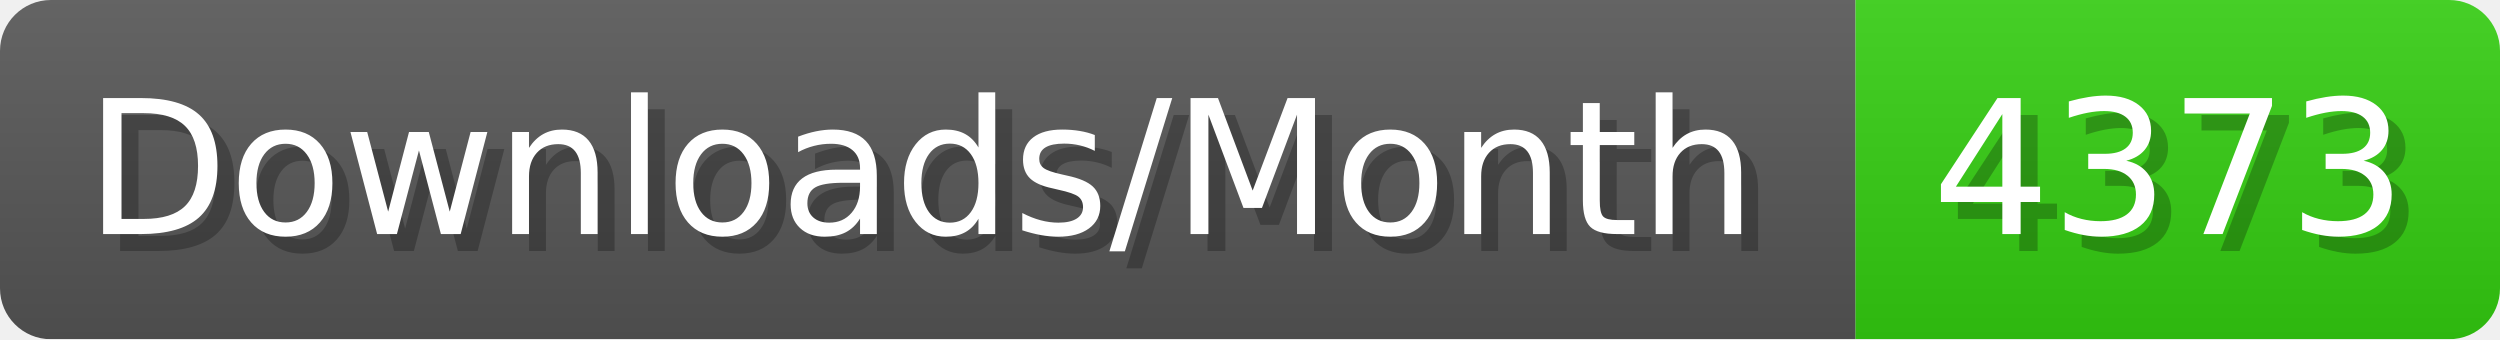
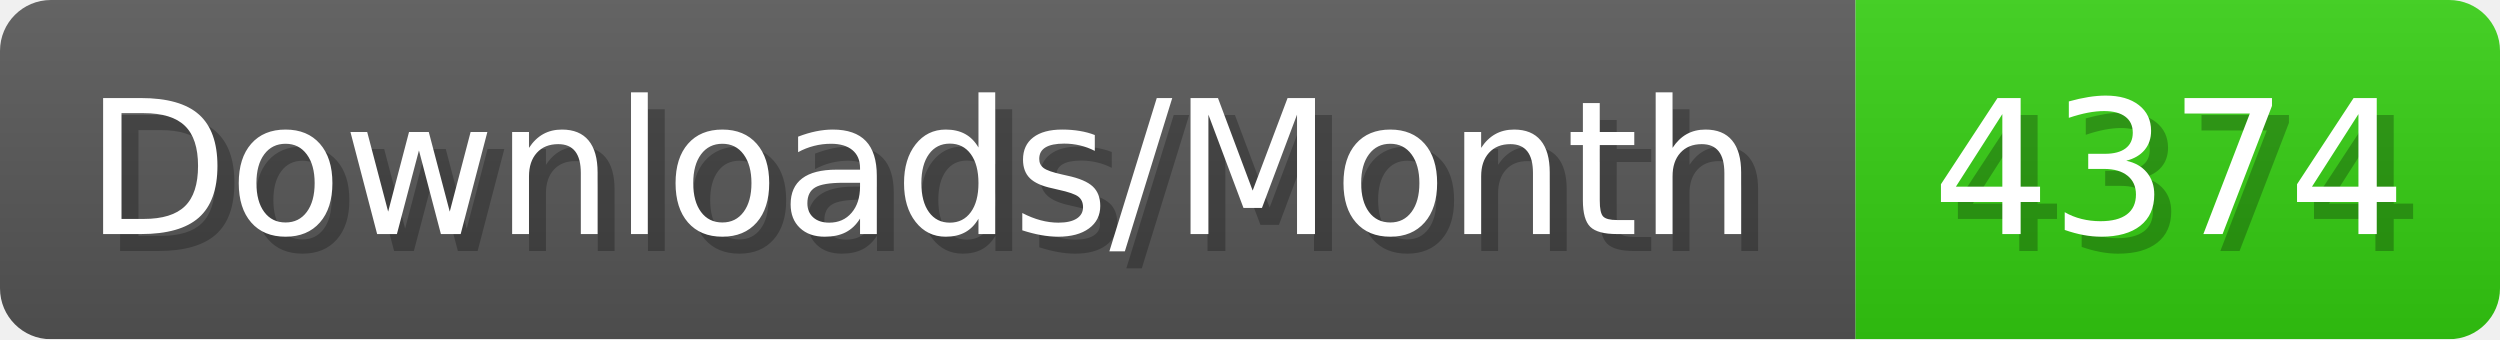
- <svg xmlns="http://www.w3.org/2000/svg" width="147.4" height="20" viewBox="0 0 1474 200" role="img" aria-label="Downloads/Month: 4373">
+ <svg xmlns="http://www.w3.org/2000/svg" width="147.4" height="20" viewBox="0 0 1474 200" role="img" aria-label="Downloads/Month: 4374">
  <linearGradient id="YlXUI" x2="0" y2="100%">
    <stop offset="0" stop-opacity=".1" stop-color="#EEE" />
    <stop offset="1" stop-opacity=".1" />
  </linearGradient>
  <mask id="JHhop">
    <rect width="1474" height="200" rx="30" fill="#FFF" />
  </mask>
  <g mask="url(#JHhop)">
    <rect width="1094" height="200" fill="#555" />
    <rect width="380" height="200" fill="#3C1" x="1094" />
    <rect width="1474" height="200" fill="url(#YlXUI)" />
  </g>
  <g aria-hidden="true" fill="#fff" text-anchor="start" font-family="Verdana,DejaVu Sans,sans-serif" font-size="110">
    <text x="60" y="148" textLength="994" fill="#000" opacity="0.25">Downloads/Month</text>
    <text x="50" y="138" textLength="994">Downloads/Month</text>
-     <text x="1149" y="148" textLength="280" fill="#000" opacity="0.25">4373</text>
-     <text x="1139" y="138" textLength="280">4373</text>
+     <text x="1149" y="148" textLength="280" fill="#000" opacity="0.25">4374</text>
+     <text x="1139" y="138" textLength="280">4374</text>
  </g>
</svg>
